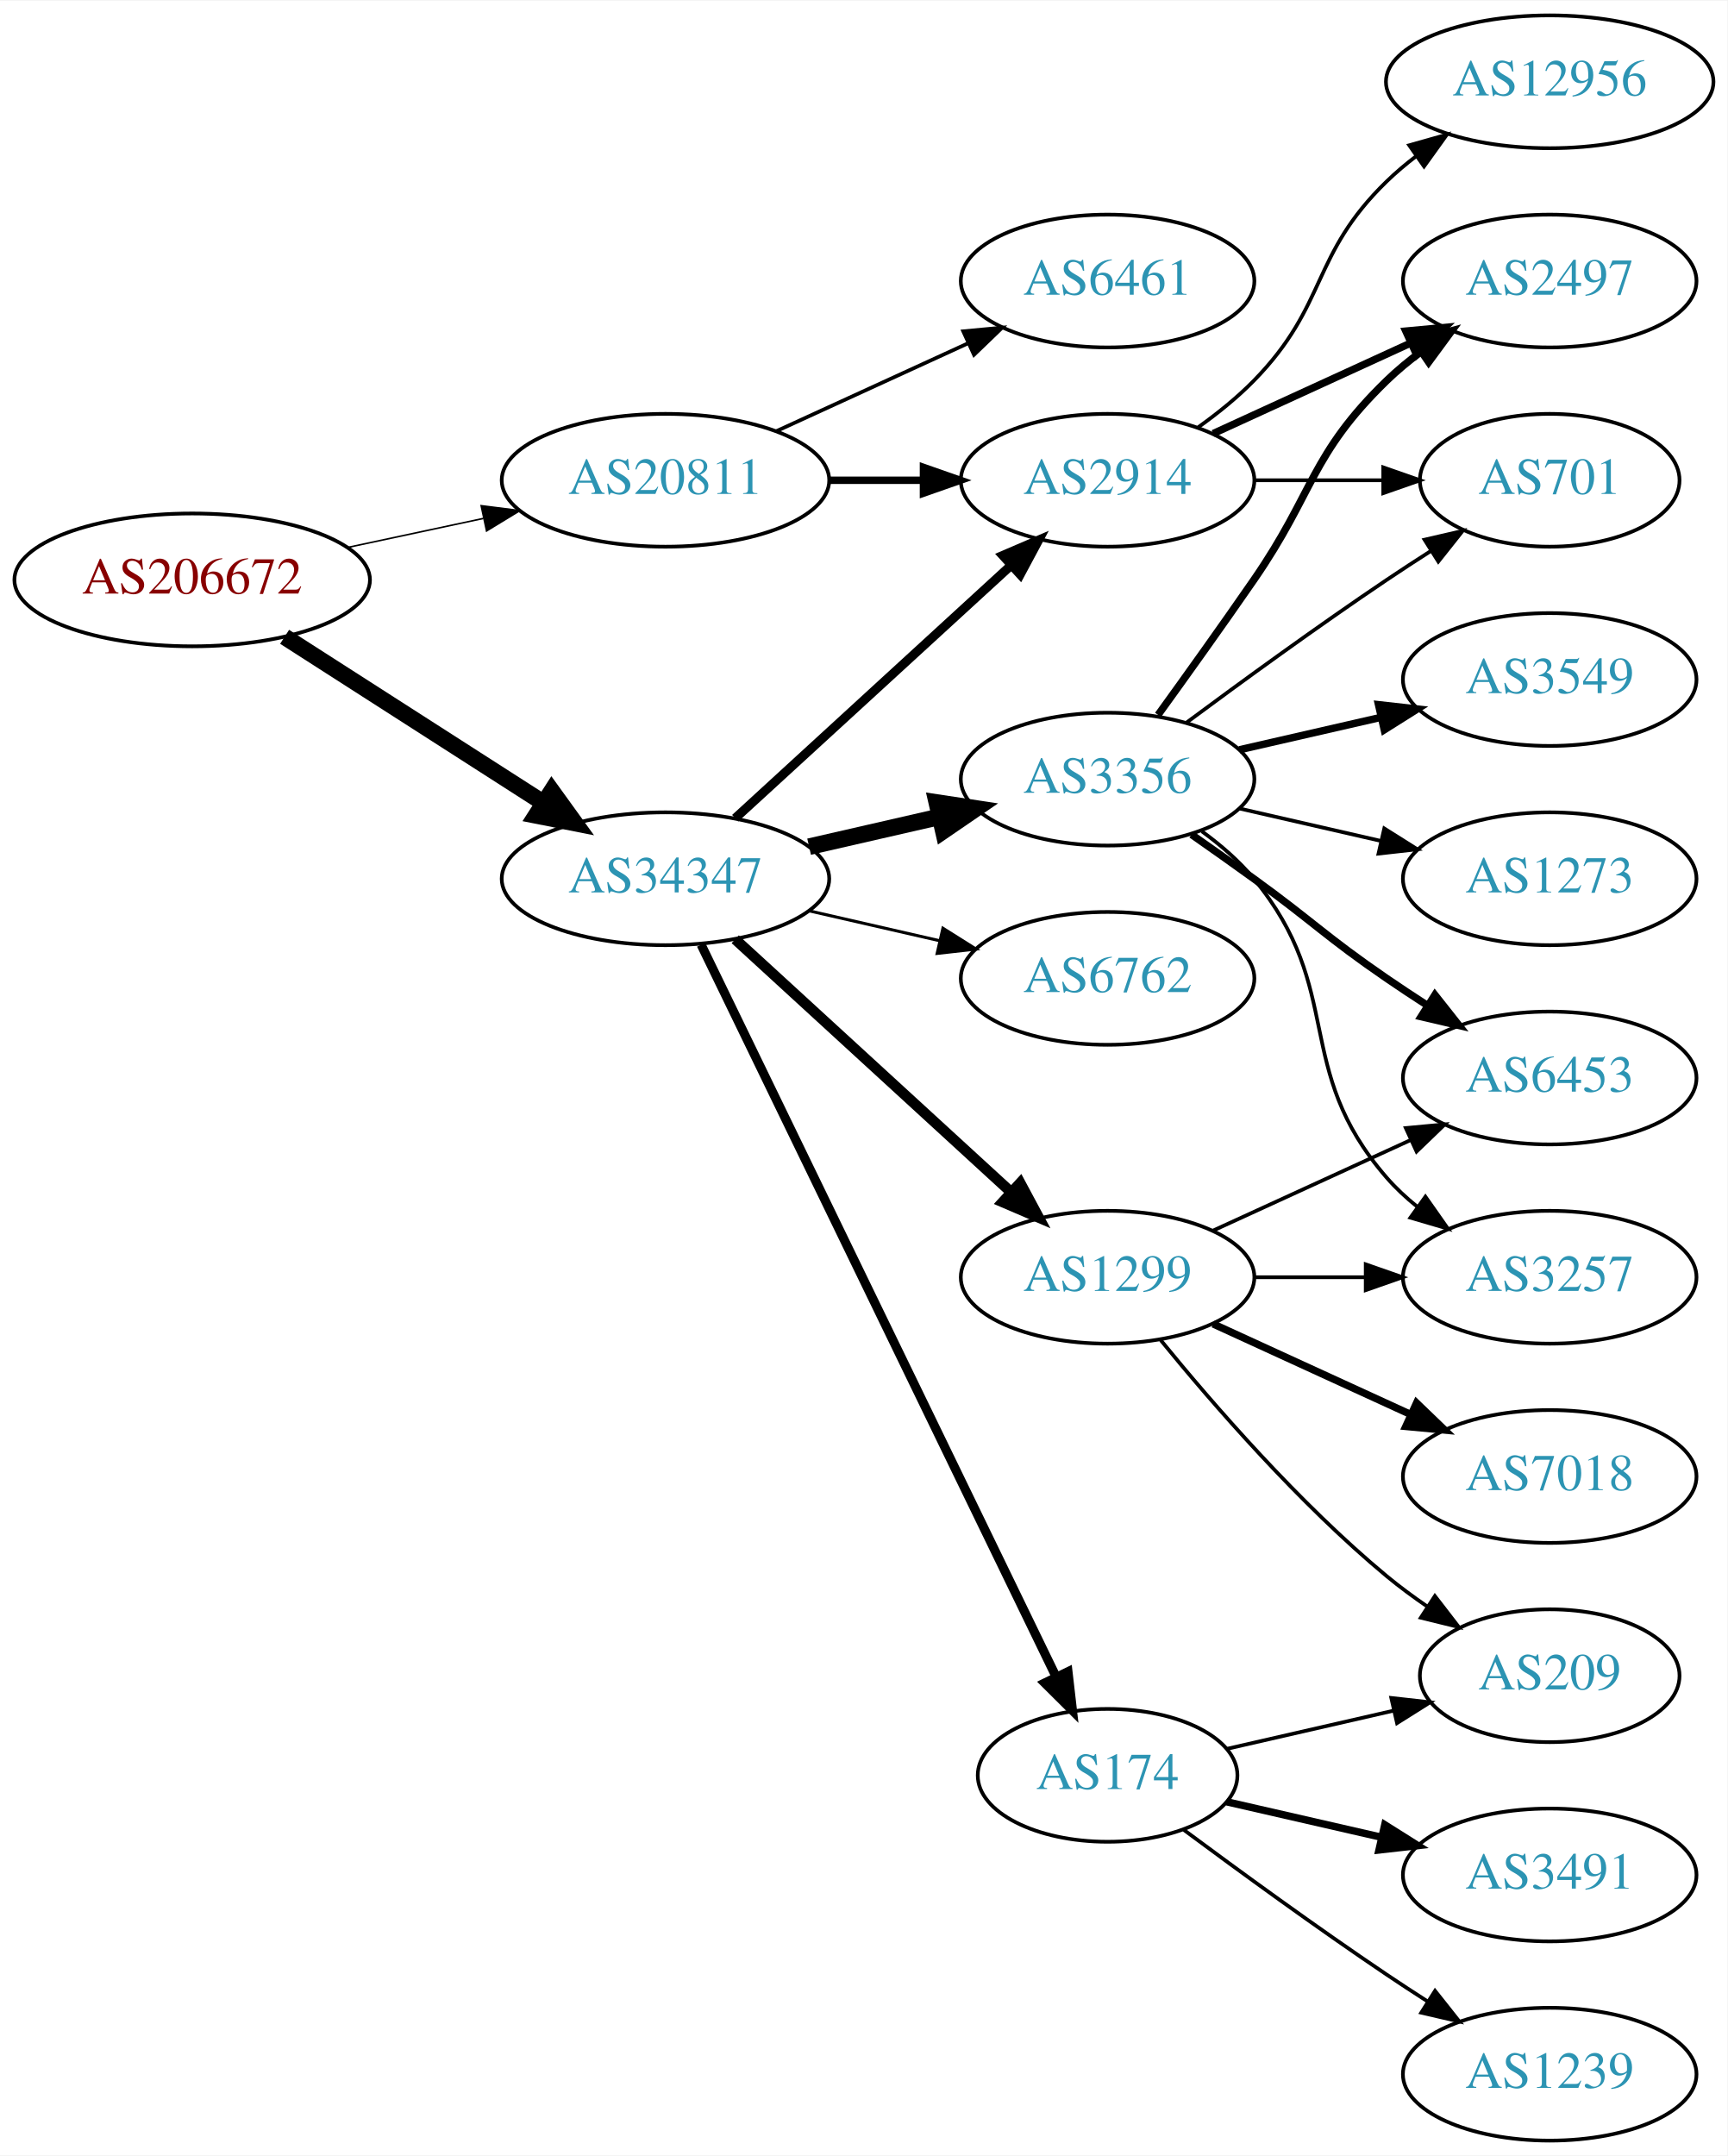
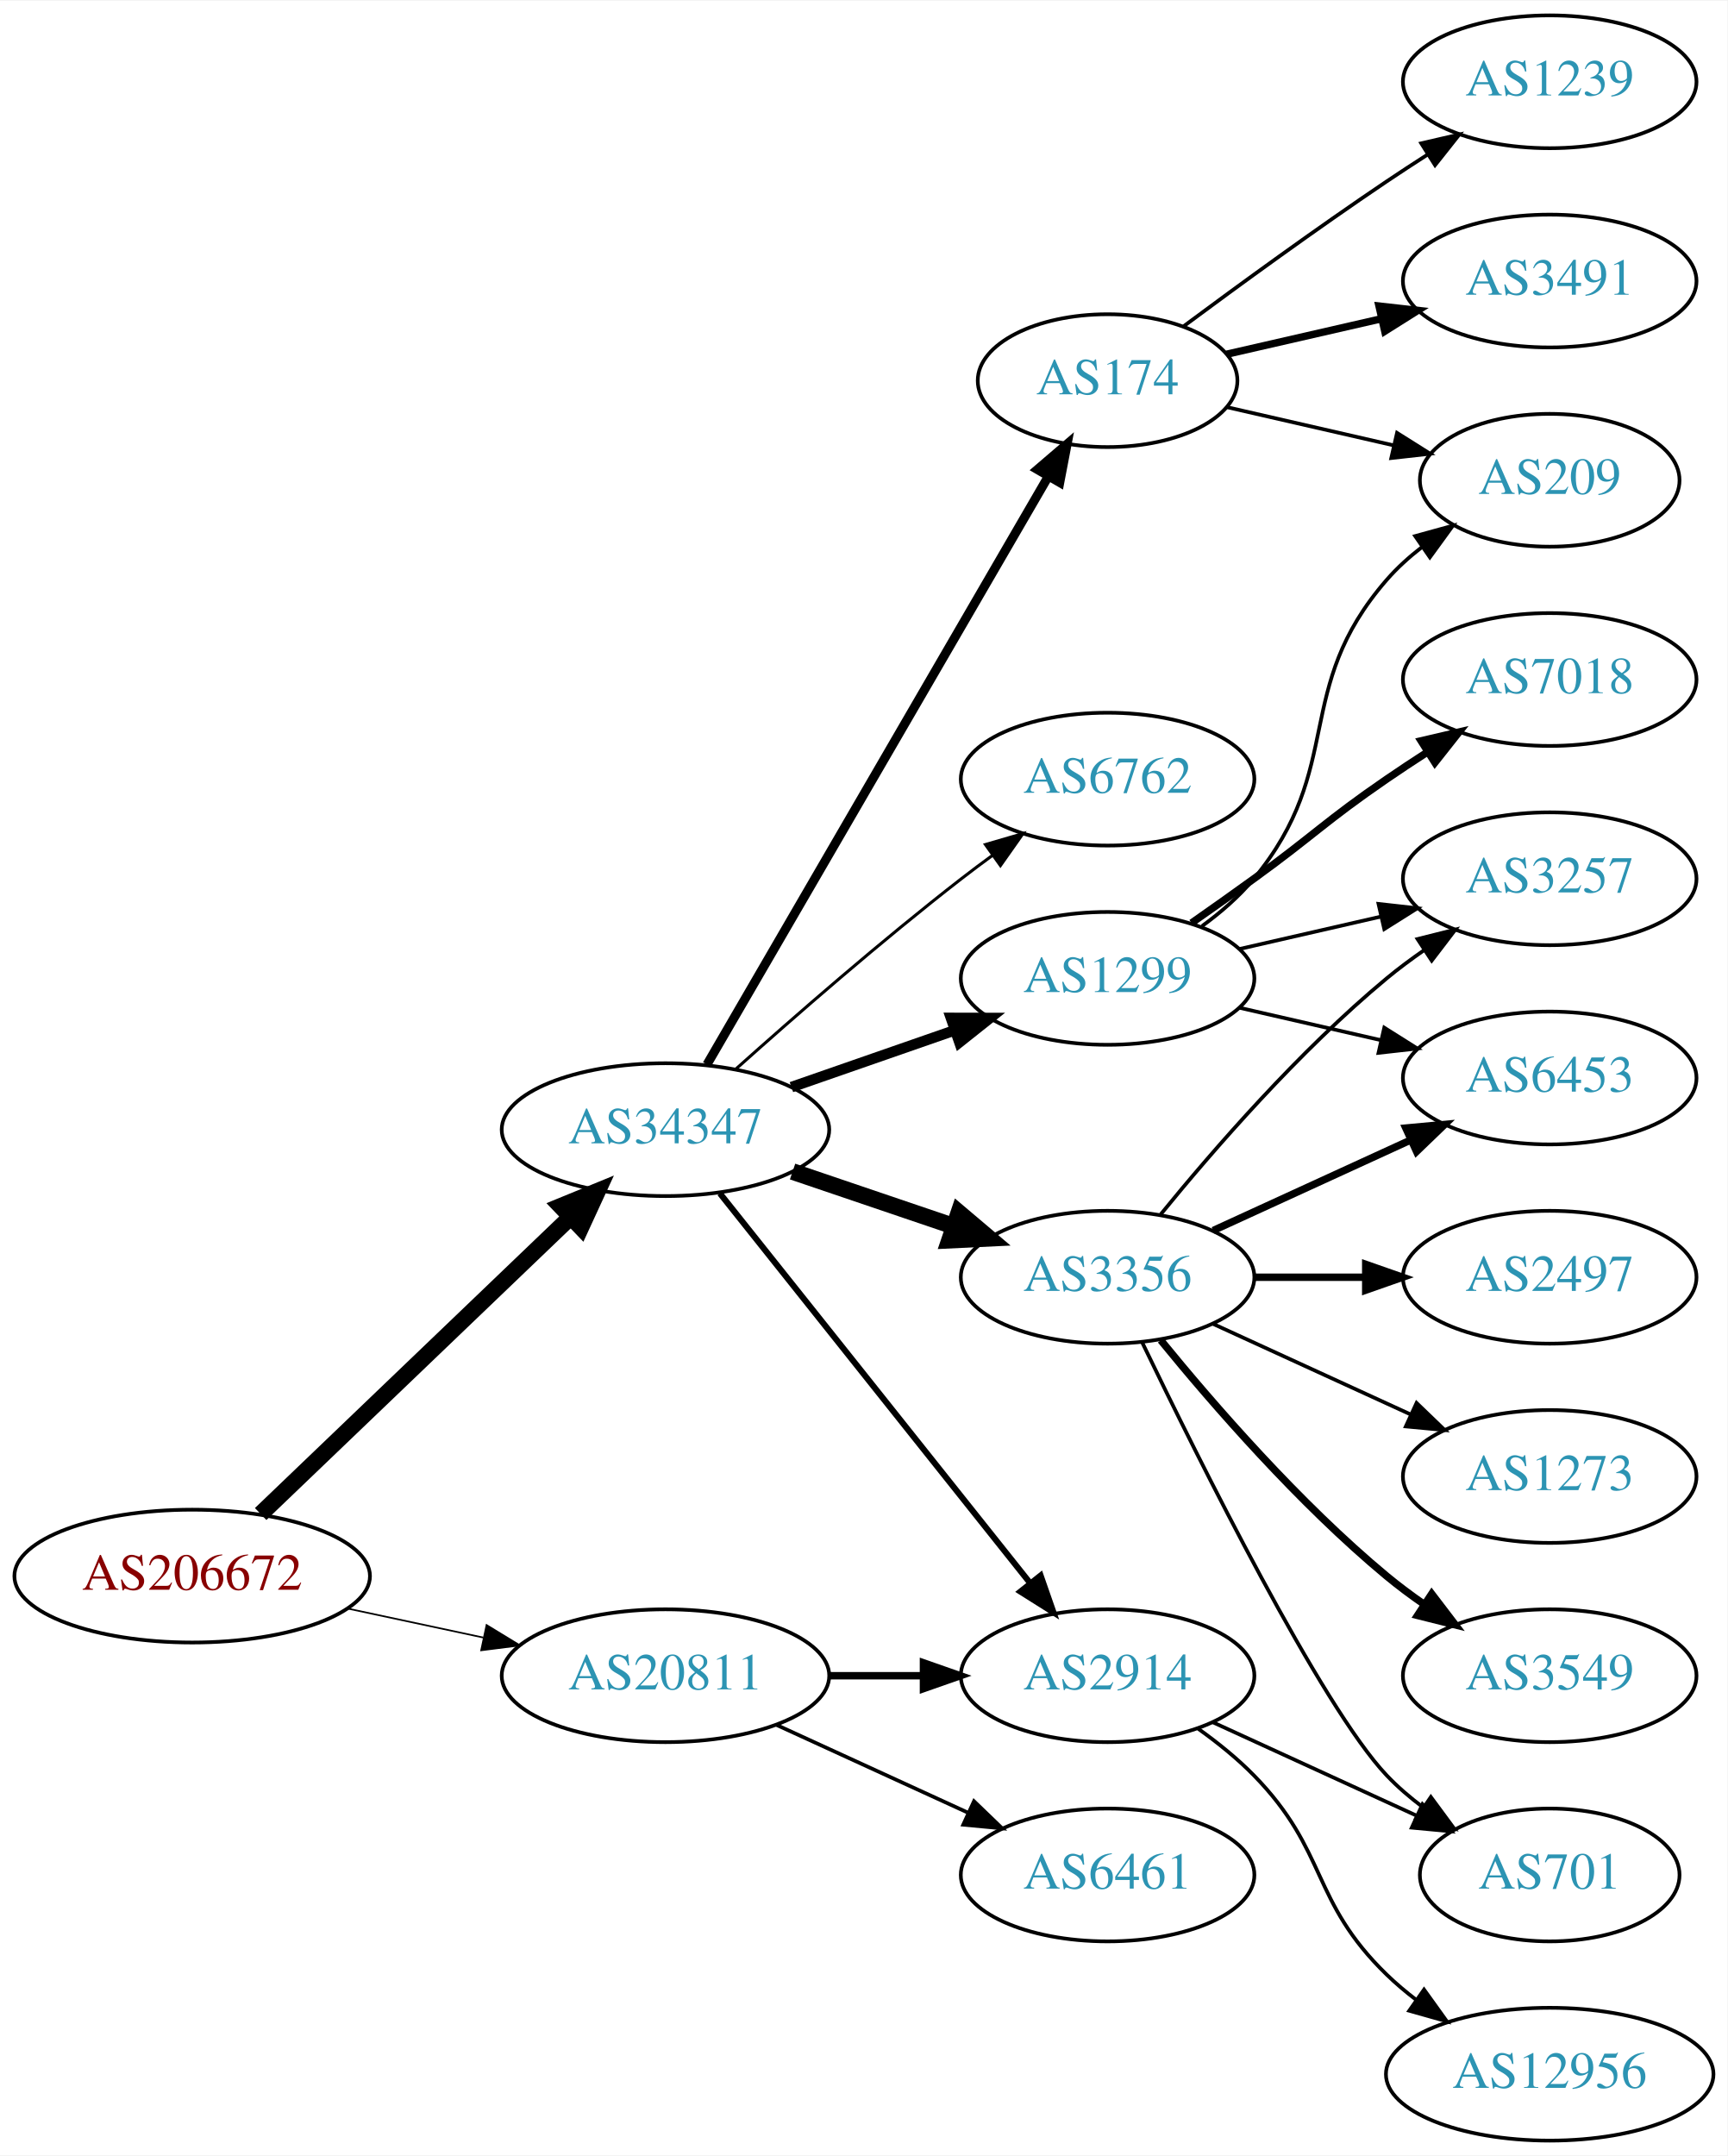
<svg xmlns="http://www.w3.org/2000/svg" xmlns:xlink="http://www.w3.org/1999/xlink" width="468pt" height="584pt" viewBox="0.00 0.00 468.27 584.00">
  <g id="graph0" class="graph" transform="scale(1 1) rotate(0) translate(4 580)">
    <polygon fill="white" stroke="none" points="-4,4 -4,-580 464.269,-580 464.269,4 -4,4" />
    <g id="node1" class="node">
      <g id="a_node1">
        <a xlink:href="/asn/206672" xlink:title="AS206672 ~ Logispin Austria GmbH [AT]">
-           <ellipse fill="#ffffff" stroke="black" cx="48.096" cy="-423" rx="48.192" ry="18" />
-           <text text-anchor="middle" x="48.096" y="-419.3" font-family="Times,serif" font-size="14.00" fill="#880000">AS206672</text>
+           <ellipse fill="#ffffff" stroke="black" cx="48.096" cy="-153" rx="48.192" ry="18" />
+           <text text-anchor="middle" x="48.096" y="-149.3" font-family="Times,serif" font-size="14.00" fill="#880000">AS206672</text>
        </a>
      </g>
    </g>
    <g id="node2" class="node">
      <g id="a_node2">
        <a xlink:href="/asn/20811" xlink:title="AS20811 ~ Brennercom S.p.A. [IT]">
-           <ellipse fill="#ffffff" stroke="black" cx="176.388" cy="-450" rx="44.393" ry="18" />
-           <text text-anchor="middle" x="176.388" y="-446.3" font-family="Times,serif" font-size="14.00" fill="#2c94b3">AS20811</text>
+           <ellipse fill="#ffffff" stroke="black" cx="176.388" cy="-126" rx="44.393" ry="18" />
+           <text text-anchor="middle" x="176.388" y="-122.3" font-family="Times,serif" font-size="14.00" fill="#2c94b3">AS20811</text>
        </a>
      </g>
    </g>
    <g id="edge1" class="edge">
-       <path fill="none" stroke="black" stroke-width="0.422" d="M90.448,-431.841C102.138,-434.34 114.964,-437.082 127.027,-439.661" />
-       <polygon fill="black" stroke="black" stroke-width="0.422" points="126.428,-443.112 136.939,-441.78 127.891,-436.267 126.428,-443.112" />
+       <path fill="none" stroke="black" stroke-width="0.45" d="M90.448,-144.159C102.138,-141.66 114.964,-138.918 127.027,-136.339" />
+       <polygon fill="black" stroke="black" stroke-width="0.45" points="127.891,-139.733 136.939,-134.22 126.428,-132.888 127.891,-139.733" />
    </g>
    <g id="node3" class="node">
      <g id="a_node3">
        <a xlink:href="/asn/34347" xlink:title="AS34347 ~ HALLAG Kommunal GmbH [AT]">
-           <ellipse fill="#ffffff" stroke="black" cx="176.388" cy="-342" rx="44.393" ry="18" />
-           <text text-anchor="middle" x="176.388" y="-338.3" font-family="Times,serif" font-size="14.00" fill="#2c94b3">AS34347</text>
+           <ellipse fill="#ffffff" stroke="black" cx="176.388" cy="-274" rx="44.393" ry="18" />
+           <text text-anchor="middle" x="176.388" y="-270.3" font-family="Times,serif" font-size="14.00" fill="#2c94b3">AS34347</text>
        </a>
      </g>
    </g>
    <g id="edge2" class="edge">
-       <path fill="none" stroke="black" stroke-width="4.5" d="M73.147,-407.574C93.024,-394.826 121.421,-376.613 143.246,-362.615" />
-       <polygon fill="black" stroke="black" stroke-width="4.5" points="145.561,-365.808 151.853,-357.095 141.31,-359.179 145.561,-365.808" />
+       <path fill="none" stroke="black" stroke-width="4.5" d="M66.656,-169.825C88.522,-190.775 126.005,-226.686 150.74,-250.386" />
+       <polygon fill="black" stroke="black" stroke-width="4.5" points="148.032,-253.243 157.976,-257.318 153.48,-247.557 148.032,-253.243" />
    </g>
    <g id="node4" class="node">
      <g id="a_node4">
-         <a xlink:href="/asn/6461" xlink:title="AS6461 ~ Zayo Bandwidth [US]">
-           <ellipse fill="#ffffff" stroke="black" cx="296.23" cy="-504" rx="39.794" ry="18" />
-           <text text-anchor="middle" x="296.23" y="-500.3" font-family="Times,serif" font-size="14.00" fill="#2c94b3">AS6461</text>
+         <a xlink:href="/asn/2914" xlink:title="AS2914 ~ NTT America, Inc. [US]">
+           <ellipse fill="#ffffff" stroke="black" cx="296.23" cy="-126" rx="39.794" ry="18" />
+           <text text-anchor="middle" x="296.23" y="-122.3" font-family="Times,serif" font-size="14.00" fill="#2c94b3">AS2914</text>
        </a>
      </g>
    </g>
    <g id="edge3" class="edge">
-       <path fill="none" stroke="black" d="M206.517,-463.348C222.128,-470.502 241.526,-479.391 258.198,-487.03" />
-       <polygon fill="black" stroke="black" points="257.101,-490.378 267.65,-491.362 260.017,-484.014 257.101,-490.378" />
+       <path fill="none" stroke="black" stroke-width="2" d="M220.599,-126C228.911,-126 237.674,-126 246.156,-126" />
+       <polygon fill="black" stroke="black" stroke-width="2" points="246.315,-129.5 256.315,-126 246.315,-122.5 246.315,-129.5" />
    </g>
    <g id="node5" class="node">
      <g id="a_node5">
-         <a xlink:href="/asn/2914" xlink:title="AS2914 ~ NTT America, Inc. [US]">
-           <ellipse fill="#ffffff" stroke="black" cx="296.23" cy="-450" rx="39.794" ry="18" />
-           <text text-anchor="middle" x="296.23" y="-446.3" font-family="Times,serif" font-size="14.00" fill="#2c94b3">AS2914</text>
+         <a xlink:href="/asn/6461" xlink:title="AS6461 ~ Zayo Bandwidth [US]">
+           <ellipse fill="#ffffff" stroke="black" cx="296.23" cy="-72" rx="39.794" ry="18" />
+           <text text-anchor="middle" x="296.23" y="-68.3" font-family="Times,serif" font-size="14.00" fill="#2c94b3">AS6461</text>
        </a>
      </g>
    </g>
    <g id="edge4" class="edge">
-       <path fill="none" stroke="black" stroke-width="2" d="M220.599,-450C228.911,-450 237.674,-450 246.156,-450" />
-       <polygon fill="black" stroke="black" stroke-width="2" points="246.315,-453.5 256.315,-450 246.315,-446.5 246.315,-453.5" />
+       <path fill="none" stroke="black" d="M206.517,-112.652C222.128,-105.498 241.526,-96.609 258.198,-88.969" />
+       <polygon fill="black" stroke="black" points="260.017,-91.986 267.65,-84.638 257.101,-85.622 260.017,-91.986" />
    </g>
    <g id="edge8" class="edge">
-       <path fill="none" stroke="black" stroke-width="2.455" d="M195.285,-358.403C215.214,-376.667 247.571,-406.322 270.048,-426.921" />
-       <polygon fill="black" stroke="black" stroke-width="2.455" points="267.813,-429.62 277.55,-433.797 272.543,-424.46 267.813,-429.62" />
+       <path fill="none" stroke="black" stroke-width="1.636" d="M191.136,-256.733C211.892,-230.666 251.337,-181.126 275.261,-151.079" />
+       <polygon fill="black" stroke="black" stroke-width="1.636" points="278.078,-153.16 281.569,-143.157 272.602,-148.8 278.078,-153.16" />
    </g>
    <g id="node6" class="node">
      <g id="a_node6">
        <a xlink:href="/asn/3356" xlink:title="AS3356 ~ Level 3 Parent, LLC [US]">
-           <ellipse fill="#ffffff" stroke="black" cx="296.23" cy="-369" rx="39.794" ry="18" />
-           <text text-anchor="middle" x="296.23" y="-365.3" font-family="Times,serif" font-size="14.00" fill="#2c94b3">AS3356</text>
+           <ellipse fill="#ffffff" stroke="black" cx="296.23" cy="-234" rx="39.794" ry="18" />
+           <text text-anchor="middle" x="296.23" y="-230.3" font-family="Times,serif" font-size="14.00" fill="#2c94b3">AS3356</text>
        </a>
      </g>
    </g>
    <g id="edge5" class="edge">
-       <path fill="none" stroke="black" stroke-width="4.5" d="M215.322,-350.692C226.563,-353.267 238.976,-356.111 250.599,-358.774" />
-       <polygon fill="black" stroke="black" stroke-width="4.5" points="249.934,-362.661 260.56,-361.057 251.692,-354.985 249.934,-362.661" />
+       <path fill="none" stroke="black" stroke-width="4.5" d="M210.841,-262.645C224.442,-258.028 240.284,-252.651 254.546,-247.81" />
+       <polygon fill="black" stroke="black" stroke-width="4.5" points="255.915,-251.503 264.119,-244.56 253.384,-244.046 255.915,-251.503" />
    </g>
    <g id="node7" class="node">
      <g id="a_node7">
-         <a xlink:href="/asn/6762" xlink:title="AS6762 ~ TELECOM ITALIA SPARKLE S.p.A. [IT]">
-           <ellipse fill="#ffffff" stroke="black" cx="296.23" cy="-315" rx="39.794" ry="18" />
-           <text text-anchor="middle" x="296.23" y="-311.3" font-family="Times,serif" font-size="14.00" fill="#2c94b3">AS6762</text>
+         <a xlink:href="/asn/174" xlink:title="AS174 ~ Cogent Communications [US]">
+           <ellipse fill="#ffffff" stroke="black" cx="296.23" cy="-477" rx="35.194" ry="18" />
+           <text text-anchor="middle" x="296.23" y="-473.3" font-family="Times,serif" font-size="14.00" fill="#2c94b3">AS174</text>
        </a>
      </g>
    </g>
    <g id="edge6" class="edge">
-       <path fill="none" stroke="black" stroke-width="0.818" d="M215.322,-333.308C226.563,-330.733 238.976,-327.889 250.599,-325.226" />
-       <polygon fill="black" stroke="black" stroke-width="0.818" points="251.595,-328.588 260.56,-322.943 250.031,-321.765 251.595,-328.588" />
+       <path fill="none" stroke="black" stroke-width="2.455" d="M187.639,-291.66C208.463,-327.532 255.796,-409.069 280.144,-451.012" />
+       <polygon fill="black" stroke="black" stroke-width="2.455" points="277.205,-452.921 285.253,-459.813 283.259,-449.407 277.205,-452.921" />
    </g>
    <g id="node8" class="node">
      <g id="a_node8">
-         <a xlink:href="/asn/174" xlink:title="AS174 ~ Cogent Communications [US]">
-           <ellipse fill="#ffffff" stroke="black" cx="296.23" cy="-99" rx="35.194" ry="18" />
-           <text text-anchor="middle" x="296.23" y="-95.3" font-family="Times,serif" font-size="14.00" fill="#2c94b3">AS174</text>
+         <a xlink:href="/asn/1299" xlink:title="AS1299 ~ Telia Carrier [EU]">
+           <ellipse fill="#ffffff" stroke="black" cx="296.23" cy="-315" rx="39.794" ry="18" />
+           <text text-anchor="middle" x="296.23" y="-311.3" font-family="Times,serif" font-size="14.00" fill="#2c94b3">AS1299</text>
        </a>
      </g>
    </g>
    <g id="edge7" class="edge">
-       <path fill="none" stroke="black" stroke-width="2.455" d="M186.053,-324.132C206.533,-281.899 258.021,-175.728 282.247,-125.773" />
-       <polygon fill="black" stroke="black" stroke-width="2.455" points="285.497,-127.092 286.711,-116.567 279.198,-124.037 285.497,-127.092" />
+       <path fill="none" stroke="black" stroke-width="2.864" d="M210.527,-285.53C224.244,-290.302 240.284,-295.883 254.693,-300.896" />
+       <polygon fill="black" stroke="black" stroke-width="2.864" points="253.765,-304.279 264.36,-304.26 256.065,-297.668 253.765,-304.279" />
    </g>
    <g id="node9" class="node">
      <g id="a_node9">
-         <a xlink:href="/asn/1299" xlink:title="AS1299 ~ Telia Carrier [EU]">
-           <ellipse fill="#ffffff" stroke="black" cx="296.23" cy="-234" rx="39.794" ry="18" />
-           <text text-anchor="middle" x="296.23" y="-230.3" font-family="Times,serif" font-size="14.00" fill="#2c94b3">AS1299</text>
+         <a xlink:href="/asn/6762" xlink:title="AS6762 ~ TELECOM ITALIA SPARKLE S.p.A. [IT]">
+           <ellipse fill="#ffffff" stroke="black" cx="296.23" cy="-369" rx="39.794" ry="18" />
+           <text text-anchor="middle" x="296.23" y="-365.3" font-family="Times,serif" font-size="14.00" fill="#2c94b3">AS6762</text>
        </a>
      </g>
    </g>
    <g id="edge9" class="edge">
-       <path fill="none" stroke="black" stroke-width="2.864" d="M195.285,-325.597C215.214,-307.333 247.571,-277.678 270.048,-257.079" />
-       <polygon fill="black" stroke="black" stroke-width="2.864" points="272.543,-259.54 277.55,-250.203 267.813,-254.38 272.543,-259.54" />
-     </g>
-     <g id="node10" class="node">
-       <g id="a_node10">
-         <a xlink:href="/asn/2497" xlink:title="AS2497 ~ Internet Initiative Japan Inc. [JP]">
-           <ellipse fill="#ffffff" stroke="black" cx="416.073" cy="-504" rx="39.794" ry="18" />
-           <text text-anchor="middle" x="416.073" y="-500.3" font-family="Times,serif" font-size="14.00" fill="#2c94b3">AS2497</text>
-         </a>
-       </g>
-     </g>
-     <g id="edge19" class="edge">
-       <path fill="none" stroke="black" stroke-width="2" d="M324.859,-462.661C340.816,-469.973 361.087,-479.261 378.369,-487.181" />
-       <polygon fill="black" stroke="black" stroke-width="2" points="377.068,-490.435 387.617,-491.419 379.984,-484.071 377.068,-490.435" />
+       <path fill="none" stroke="black" stroke-width="0.818" d="M195.514,-290.471C211.292,-304.585 234.96,-325.23 256.584,-342 259.318,-344.121 262.204,-346.278 265.116,-348.401" />
+       <polygon fill="black" stroke="black" stroke-width="0.818" points="263.117,-351.274 273.289,-354.236 267.184,-345.577 263.117,-351.274" />
    </g>
    <g id="node15" class="node">
      <g id="a_node15">
        <a xlink:href="/asn/701" xlink:title="AS701 ~ UUNET [US]">
-           <ellipse fill="#ffffff" stroke="black" cx="416.073" cy="-450" rx="35.194" ry="18" />
-           <text text-anchor="middle" x="416.073" y="-446.3" font-family="Times,serif" font-size="14.00" fill="#2c94b3">AS701</text>
-         </a>
-       </g>
-     </g>
-     <g id="edge20" class="edge">
-       <path fill="none" stroke="black" d="M336.143,-450C347.23,-450 359.389,-450 370.771,-450" />
-       <polygon fill="black" stroke="black" points="370.953,-453.5 380.953,-450 370.953,-446.5 370.953,-453.5" />
-     </g>
-     <g id="node19" class="node">
-       <g id="a_node19">
+           <ellipse fill="#ffffff" stroke="black" cx="416.073" cy="-72" rx="35.194" ry="18" />
+           <text text-anchor="middle" x="416.073" y="-68.3" font-family="Times,serif" font-size="14.00" fill="#2c94b3">AS701</text>
+         </a>
+       </g>
+     </g>
+     <g id="edge23" class="edge">
+       <path fill="none" stroke="black" d="M324.859,-113.339C341.275,-105.817 362.257,-96.202 379.854,-88.139" />
+       <polygon fill="black" stroke="black" points="381.598,-91.189 389.231,-83.842 378.682,-84.826 381.598,-91.189" />
+     </g>
+     <g id="node20" class="node">
+       <g id="a_node20">
        <a xlink:href="/asn/12956" xlink:title="AS12956 ~ TELXIUS [ES]">
-           <ellipse fill="#ffffff" stroke="black" cx="416.073" cy="-558" rx="44.393" ry="18" />
-           <text text-anchor="middle" x="416.073" y="-554.3" font-family="Times,serif" font-size="14.00" fill="#2c94b3">AS12956</text>
-         </a>
-       </g>
-     </g>
-     <g id="edge21" class="edge">
-       <path fill="none" stroke="black" d="M320.824,-464.389C326.08,-468.148 331.412,-472.437 335.877,-477 356.049,-497.617 351.183,-510.906 371.877,-531 374.363,-533.414 377.1,-535.722 379.953,-537.9" />
-       <polygon fill="black" stroke="black" points="377.991,-540.798 388.189,-543.671 382.008,-535.066 377.991,-540.798" />
-     </g>
-     <g id="edge10" class="edge">
-       <path fill="none" stroke="black" stroke-width="2" d="M309.909,-386.406C317.525,-396.937 327.358,-410.67 335.877,-423 352.272,-446.731 351.183,-456.906 371.877,-477 374.722,-479.763 377.896,-482.386 381.196,-484.834" />
-       <polygon fill="black" stroke="black" stroke-width="2" points="379.312,-487.786 389.544,-490.538 383.261,-482.006 379.312,-487.786" />
-     </g>
-     <g id="node11" class="node">
-       <g id="a_node11">
+           <ellipse fill="#ffffff" stroke="black" cx="416.073" cy="-18" rx="44.393" ry="18" />
+           <text text-anchor="middle" x="416.073" y="-14.3" font-family="Times,serif" font-size="14.00" fill="#2c94b3">AS12956</text>
+         </a>
+       </g>
+     </g>
+     <g id="edge24" class="edge">
+       <path fill="none" stroke="black" d="M320.824,-111.611C326.08,-107.852 331.412,-103.563 335.877,-99 356.049,-78.383 351.183,-65.094 371.877,-45 374.363,-42.586 377.1,-40.278 379.953,-38.1" />
+       <polygon fill="black" stroke="black" points="382.008,-40.934 388.189,-32.329 377.991,-35.202 382.008,-40.934" />
+     </g>
+     <g id="node10" class="node">
+       <g id="a_node10">
        <a xlink:href="/asn/6453" xlink:title="AS6453 ~ TATA COMMUNICATIONS (AMERICA) INC [US]">
          <ellipse fill="#ffffff" stroke="black" cx="416.073" cy="-288" rx="39.794" ry="18" />
          <text text-anchor="middle" x="416.073" y="-284.3" font-family="Times,serif" font-size="14.00" fill="#2c94b3">AS6453</text>
        </a>
      </g>
    </g>
+     <g id="edge10" class="edge">
+       <path fill="none" stroke="black" stroke-width="2" d="M324.859,-246.661C340.816,-253.973 361.087,-263.261 378.369,-271.181" />
+       <polygon fill="black" stroke="black" stroke-width="2" points="377.068,-274.435 387.617,-275.419 379.984,-268.071 377.068,-274.435" />
+     </g>
+     <g id="node11" class="node">
+       <g id="a_node11">
+         <a xlink:href="/asn/3257" xlink:title="AS3257 ~ GTT [DE]">
+           <ellipse fill="#ffffff" stroke="black" cx="416.073" cy="-342" rx="39.794" ry="18" />
+           <text text-anchor="middle" x="416.073" y="-338.3" font-family="Times,serif" font-size="14.00" fill="#2c94b3">AS3257</text>
+         </a>
+       </g>
+     </g>
    <g id="edge11" class="edge">
-       <path fill="none" stroke="black" stroke-width="2" d="M318.987,-353.991C324.522,-350.121 330.44,-345.936 335.877,-342 352.076,-330.271 355.382,-326.311 371.877,-315 375.405,-312.581 379.142,-310.111 382.884,-307.698" />
-       <polygon fill="black" stroke="black" stroke-width="2" points="384.955,-310.528 391.524,-302.216 381.205,-304.618 384.955,-310.528" />
+       <path fill="none" stroke="black" d="M310.649,-251.065C324.764,-268.375 348.178,-295.345 371.877,-315 375.093,-317.668 378.594,-320.27 382.164,-322.741" />
+       <polygon fill="black" stroke="black" points="380.242,-325.666 390.52,-328.236 384.088,-319.817 380.242,-325.666" />
    </g>
    <g id="node12" class="node">
      <g id="a_node12">
        <a xlink:href="/asn/3549" xlink:title="AS3549 ~ Level 3 Parent, LLC [US]">
-           <ellipse fill="#ffffff" stroke="black" cx="416.073" cy="-396" rx="39.794" ry="18" />
-           <text text-anchor="middle" x="416.073" y="-392.3" font-family="Times,serif" font-size="14.00" fill="#2c94b3">AS3549</text>
+           <ellipse fill="#ffffff" stroke="black" cx="416.073" cy="-126" rx="39.794" ry="18" />
+           <text text-anchor="middle" x="416.073" y="-122.3" font-family="Times,serif" font-size="14.00" fill="#2c94b3">AS3549</text>
        </a>
      </g>
    </g>
    <g id="edge12" class="edge">
-       <path fill="none" stroke="black" stroke-width="2" d="M331.949,-376.955C343.949,-379.704 357.57,-382.825 370.263,-385.733" />
-       <polygon fill="black" stroke="black" stroke-width="2" points="369.665,-389.187 380.194,-388.009 371.229,-382.364 369.665,-389.187" />
+       <path fill="none" stroke="black" stroke-width="2" d="M310.649,-216.935C324.764,-199.625 348.178,-172.655 371.877,-153 375.093,-150.332 378.594,-147.73 382.164,-145.259" />
+       <polygon fill="black" stroke="black" stroke-width="2" points="384.088,-148.183 390.52,-139.764 380.242,-142.334 384.088,-148.183" />
    </g>
    <g id="node13" class="node">
      <g id="a_node13">
-         <a xlink:href="/asn/3257" xlink:title="AS3257 ~ GTT [DE]">
+         <a xlink:href="/asn/2497" xlink:title="AS2497 ~ Internet Initiative Japan Inc. [JP]">
          <ellipse fill="#ffffff" stroke="black" cx="416.073" cy="-234" rx="39.794" ry="18" />
-           <text text-anchor="middle" x="416.073" y="-230.3" font-family="Times,serif" font-size="14.00" fill="#2c94b3">AS3257</text>
+           <text text-anchor="middle" x="416.073" y="-230.3" font-family="Times,serif" font-size="14.00" fill="#2c94b3">AS2497</text>
        </a>
      </g>
    </g>
    <g id="edge13" class="edge">
-       <path fill="none" stroke="black" d="M321.811,-354.844C326.905,-351.128 331.919,-346.799 335.877,-342 360.941,-311.606 346.043,-290.742 371.877,-261 374.341,-258.162 377.178,-255.523 380.196,-253.094" />
-       <polygon fill="black" stroke="black" points="382.383,-255.833 388.474,-247.164 378.306,-250.142 382.383,-255.833" />
+       <path fill="none" stroke="black" stroke-width="2" d="M336.143,-234C345.696,-234 356.046,-234 366.008,-234" />
+       <polygon fill="black" stroke="black" stroke-width="2" points="366.201,-237.5 376.201,-234 366.201,-230.5 366.201,-237.5" />
    </g>
    <g id="node14" class="node">
      <g id="a_node14">
        <a xlink:href="/asn/1273" xlink:title="AS1273 ~ Vodafone Group PLC [EU]">
-           <ellipse fill="#ffffff" stroke="black" cx="416.073" cy="-342" rx="39.794" ry="18" />
-           <text text-anchor="middle" x="416.073" y="-338.3" font-family="Times,serif" font-size="14.00" fill="#2c94b3">AS1273</text>
+           <ellipse fill="#ffffff" stroke="black" cx="416.073" cy="-180" rx="39.794" ry="18" />
+           <text text-anchor="middle" x="416.073" y="-176.3" font-family="Times,serif" font-size="14.00" fill="#2c94b3">AS1273</text>
        </a>
      </g>
    </g>
    <g id="edge14" class="edge">
-       <path fill="none" stroke="black" d="M331.949,-361.045C343.949,-358.296 357.57,-355.175 370.263,-352.267" />
-       <polygon fill="black" stroke="black" points="371.229,-355.636 380.194,-349.991 369.665,-348.813 371.229,-355.636" />
+       <path fill="none" stroke="black" d="M324.859,-221.339C340.816,-214.027 361.087,-204.739 378.369,-196.819" />
+       <polygon fill="black" stroke="black" points="379.984,-199.929 387.617,-192.581 377.068,-193.565 379.984,-199.929" />
    </g>
    <g id="edge15" class="edge">
-       <path fill="none" stroke="black" d="M317.56,-384.277C332.423,-395.304 353.167,-410.407 371.877,-423 375.694,-425.569 379.744,-428.21 383.774,-430.786" />
-       <polygon fill="black" stroke="black" points="382.143,-433.895 392.468,-436.271 385.878,-427.975 382.143,-433.895" />
+       <path fill="none" stroke="black" d="M305.577,-216.405C321.044,-184.268 354.19,-117.66 371.877,-99 374.82,-95.895 378.193,-92.999 381.729,-90.345" />
+       <polygon fill="black" stroke="black" points="383.858,-93.129 390.148,-84.603 379.914,-87.346 383.858,-93.129" />
    </g>
    <g id="node16" class="node">
      <g id="a_node16">
-         <a xlink:href="/asn/3491" xlink:title="AS3491 ~ PCCW Global, Inc. [US]">
-           <ellipse fill="#ffffff" stroke="black" cx="416.073" cy="-72" rx="39.794" ry="18" />
-           <text text-anchor="middle" x="416.073" y="-68.3" font-family="Times,serif" font-size="14.00" fill="#2c94b3">AS3491</text>
+         <a xlink:href="/asn/1239" xlink:title="AS1239 ~ Sprint [US]">
+           <ellipse fill="#ffffff" stroke="black" cx="416.073" cy="-558" rx="39.794" ry="18" />
+           <text text-anchor="middle" x="416.073" y="-554.3" font-family="Times,serif" font-size="14.00" fill="#2c94b3">AS1239</text>
        </a>
      </g>
    </g>
    <g id="edge16" class="edge">
-       <path fill="none" stroke="black" stroke-width="2" d="M328.5,-91.835C341.34,-88.894 356.444,-85.433 370.412,-82.233" />
-       <polygon fill="black" stroke="black" stroke-width="2" points="371.367,-85.605 380.332,-79.96 369.803,-78.781 371.367,-85.605" />
+       <path fill="none" stroke="black" d="M316.932,-491.81C331.834,-502.875 352.902,-518.228 371.877,-531 375.426,-533.389 379.176,-535.839 382.924,-538.242" />
+       <polygon fill="black" stroke="black" points="381.251,-541.325 391.573,-543.712 384.993,-535.409 381.251,-541.325" />
    </g>
    <g id="node17" class="node">
      <g id="a_node17">
-         <a xlink:href="/asn/1239" xlink:title="AS1239 ~ Sprint [US]">
-           <ellipse fill="#ffffff" stroke="black" cx="416.073" cy="-18" rx="39.794" ry="18" />
-           <text text-anchor="middle" x="416.073" y="-14.3" font-family="Times,serif" font-size="14.00" fill="#2c94b3">AS1239</text>
+         <a xlink:href="/asn/3491" xlink:title="AS3491 ~ PCCW Global, Inc. [US]">
+           <ellipse fill="#ffffff" stroke="black" cx="416.073" cy="-504" rx="39.794" ry="18" />
+           <text text-anchor="middle" x="416.073" y="-500.3" font-family="Times,serif" font-size="14.00" fill="#2c94b3">AS3491</text>
        </a>
      </g>
    </g>
    <g id="edge17" class="edge">
-       <path fill="none" stroke="black" d="M316.932,-84.19C331.834,-73.125 352.902,-57.772 371.877,-45 375.426,-42.611 379.176,-40.161 382.924,-37.758" />
-       <polygon fill="black" stroke="black" points="384.993,-40.591 391.573,-32.288 381.251,-34.675 384.993,-40.591" />
+       <path fill="none" stroke="black" stroke-width="2" d="M328.5,-484.165C341.34,-487.106 356.444,-490.567 370.412,-493.767" />
+       <polygon fill="black" stroke="black" stroke-width="2" points="369.803,-497.219 380.332,-496.04 371.367,-490.395 369.803,-497.219" />
    </g>
    <g id="node18" class="node">
      <g id="a_node18">
        <a xlink:href="/asn/209" xlink:title="AS209 ~ CenturyLink Communications, LLC [US]">
-           <ellipse fill="#ffffff" stroke="black" cx="416.073" cy="-126" rx="35.194" ry="18" />
-           <text text-anchor="middle" x="416.073" y="-122.3" font-family="Times,serif" font-size="14.00" fill="#2c94b3">AS209</text>
+           <ellipse fill="#ffffff" stroke="black" cx="416.073" cy="-450" rx="35.194" ry="18" />
+           <text text-anchor="middle" x="416.073" y="-446.3" font-family="Times,serif" font-size="14.00" fill="#2c94b3">AS209</text>
        </a>
      </g>
    </g>
    <g id="edge18" class="edge">
-       <path fill="none" stroke="black" d="M328.5,-106.165C342.351,-109.338 358.837,-113.115 373.688,-116.518" />
-       <polygon fill="black" stroke="black" points="373.127,-119.98 383.656,-118.802 374.691,-113.157 373.127,-119.98" />
-     </g>
-     <g id="edge24" class="edge">
-       <path fill="none" stroke="black" d="M324.859,-246.661C340.816,-253.973 361.087,-263.261 378.369,-271.181" />
-       <polygon fill="black" stroke="black" points="377.068,-274.435 387.617,-275.419 379.984,-268.071 377.068,-274.435" />
+       <path fill="none" stroke="black" d="M328.5,-469.835C342.351,-466.662 358.837,-462.885 373.688,-459.482" />
+       <polygon fill="black" stroke="black" points="374.691,-462.843 383.656,-457.198 373.127,-456.02 374.691,-462.843" />
+     </g>
+     <g id="edge21" class="edge">
+       <path fill="none" stroke="black" d="M331.949,-307.045C343.949,-304.296 357.57,-301.175 370.263,-298.267" />
+       <polygon fill="black" stroke="black" points="371.229,-301.636 380.194,-295.991 369.665,-294.813 371.229,-301.636" />
+     </g>
+     <g id="edge20" class="edge">
+       <path fill="none" stroke="black" d="M331.949,-322.955C343.949,-325.704 357.57,-328.825 370.263,-331.733" />
+       <polygon fill="black" stroke="black" points="369.665,-335.187 380.194,-334.009 371.229,-328.364 369.665,-335.187" />
    </g>
    <g id="edge22" class="edge">
-       <path fill="none" stroke="black" d="M336.143,-234C345.696,-234 356.046,-234 366.008,-234" />
-       <polygon fill="black" stroke="black" points="366.201,-237.5 376.201,-234 366.201,-230.5 366.201,-237.5" />
-     </g>
-     <g id="edge25" class="edge">
-       <path fill="none" stroke="black" d="M310.649,-216.935C324.764,-199.625 348.178,-172.655 371.877,-153 375.34,-150.128 379.132,-147.331 382.987,-144.692" />
-       <polygon fill="black" stroke="black" points="384.948,-147.592 391.419,-139.203 381.129,-141.725 384.948,-147.592" />
-     </g>
-     <g id="node20" class="node">
-       <g id="a_node20">
+       <path fill="none" stroke="black" d="M321.811,-329.156C326.905,-332.872 331.919,-337.201 335.877,-342 360.941,-372.394 346.043,-393.258 371.877,-423 374.682,-426.23 377.97,-429.203 381.457,-431.902" />
+       <polygon fill="black" stroke="black" points="379.609,-434.879 389.824,-437.69 383.592,-429.122 379.609,-434.879" />
+     </g>
+     <g id="node19" class="node">
+       <g id="a_node19">
        <a xlink:href="/asn/7018" xlink:title="AS7018 ~ AT&amp;T Services, Inc. [US]">
-           <ellipse fill="#ffffff" stroke="black" cx="416.073" cy="-180" rx="39.794" ry="18" />
-           <text text-anchor="middle" x="416.073" y="-176.3" font-family="Times,serif" font-size="14.00" fill="#2c94b3">AS7018</text>
-         </a>
-       </g>
-     </g>
-     <g id="edge23" class="edge">
-       <path fill="none" stroke="black" stroke-width="2" d="M324.859,-221.339C340.816,-214.027 361.087,-204.739 378.369,-196.819" />
-       <polygon fill="black" stroke="black" stroke-width="2" points="379.984,-199.929 387.617,-192.581 377.068,-193.565 379.984,-199.929" />
+           <ellipse fill="#ffffff" stroke="black" cx="416.073" cy="-396" rx="39.794" ry="18" />
+           <text text-anchor="middle" x="416.073" y="-392.3" font-family="Times,serif" font-size="14.00" fill="#2c94b3">AS7018</text>
+         </a>
+       </g>
+     </g>
+     <g id="edge19" class="edge">
+       <path fill="none" stroke="black" stroke-width="2" d="M318.987,-330.009C324.522,-333.879 330.44,-338.064 335.877,-342 352.076,-353.729 355.382,-357.689 371.877,-369 375.405,-371.419 379.142,-373.889 382.884,-376.302" />
+       <polygon fill="black" stroke="black" stroke-width="2" points="381.205,-379.382 391.524,-381.784 384.955,-373.472 381.205,-379.382" />
    </g>
  </g>
</svg>
